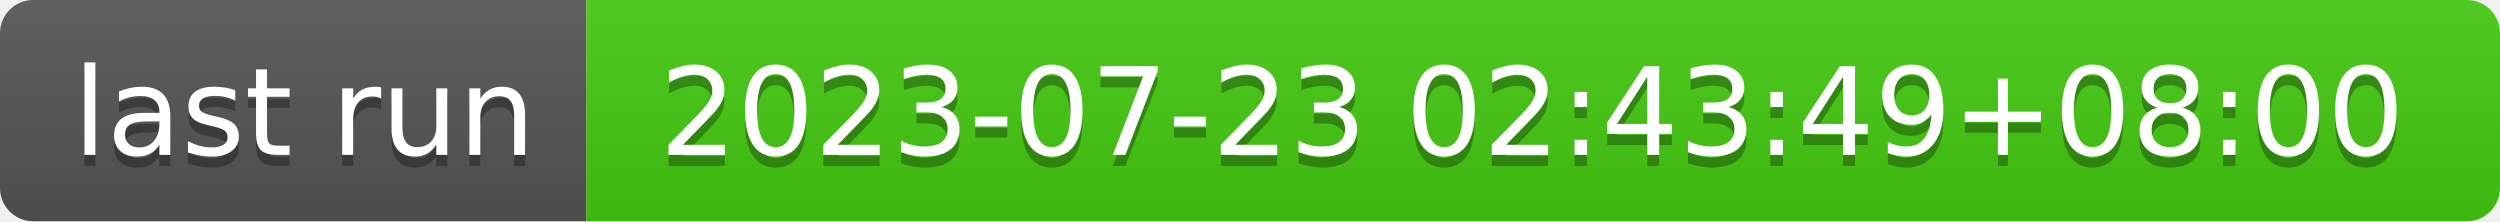
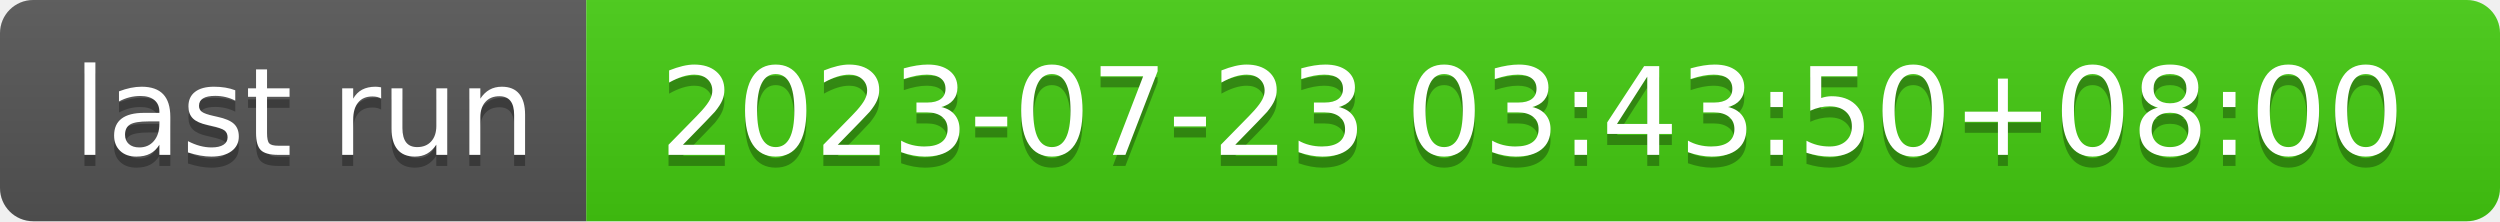
- <svg xmlns="http://www.w3.org/2000/svg" width="226" height="20" role="img" aria-label="last run: 2023-07-23 02:43:49+08:00">
+ <svg xmlns="http://www.w3.org/2000/svg" width="226" height="20" role="img" aria-label="last run: 2023-07-23 03:43:50+08:00">
  <linearGradient id="s" x2="0" y2="100%">
    <stop offset="0" stop-color="#bbb" stop-opacity=".1" />
    <stop offset="1" stop-opacity=".1" />
  </linearGradient>
  <clipPath id="r">
    <rect width="226" height="20" rx="3" fill="#fff" />
  </clipPath>
  <g clip-path="url(#r)">
    <rect width="53" height="20" fill="#555" />
    <rect x="53" width="173" height="20" fill="#4c1" />
    <rect width="226" height="20" fill="url(#s)" />
  </g>
  <g fill="#fff" text-anchor="middle" font-family="Verdana,Geneva,DejaVu Sans,sans-serif" text-rendering="geometricPrecision" font-size="110">
    <text aria-hidden="true" x="275" y="150" fill="#010101" fill-opacity=".3" transform="scale(.1)" textLength="430">last run</text>
    <text x="275" y="140" transform="scale(.1)" fill="#fff" textLength="430">last run</text>
-     <text aria-hidden="true" x="1385" y="150" fill="#010101" fill-opacity=".3" transform="scale(.1)" textLength="1630">2023-07-23 02:43:49+08:00</text>
-     <text x="1385" y="140" transform="scale(.1)" fill="#fff" textLength="1630">2023-07-23 02:43:49+08:00</text>
+     <text aria-hidden="true" x="1385" y="150" fill="#010101" fill-opacity=".3" transform="scale(.1)" textLength="1630">2023-07-23 03:43:50+08:00</text>
+     <text x="1385" y="140" transform="scale(.1)" fill="#fff" textLength="1630">2023-07-23 03:43:50+08:00</text>
  </g>
</svg>
